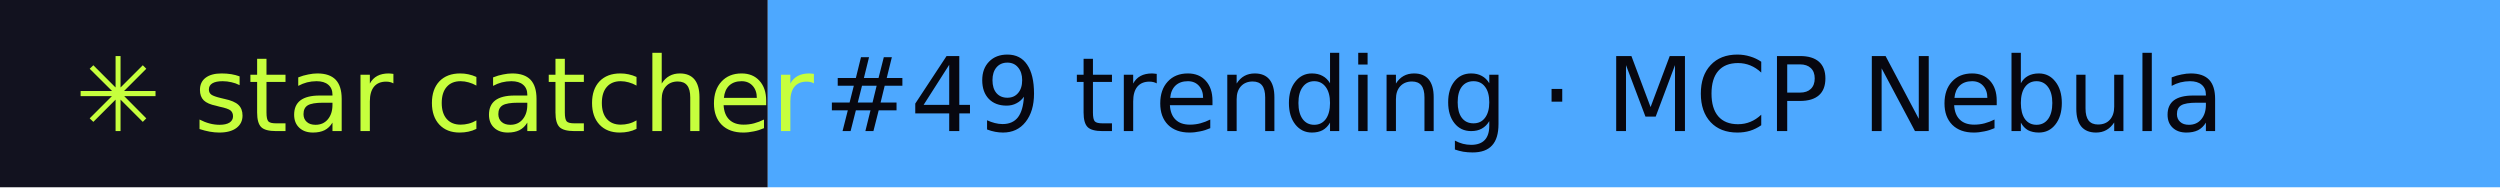
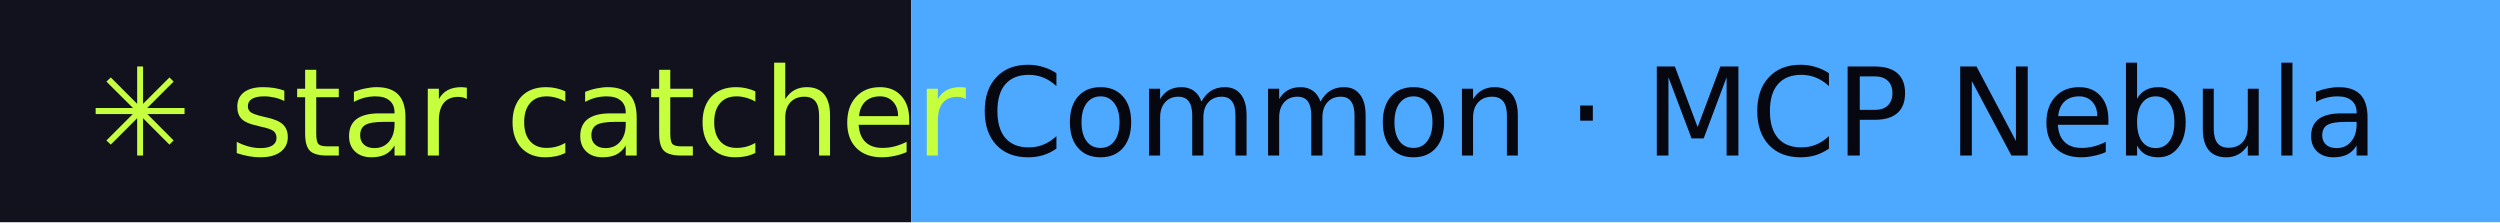
- <svg xmlns="http://www.w3.org/2000/svg" width="267" height="20" role="img" aria-label="star catcher: #49 trending · MCP Nebula">
+ <svg xmlns="http://www.w3.org/2000/svg" width="225" height="20" role="img" aria-label="star catcher: Common · MCP Nebula">
  <rect width="82" height="20" fill="#12121F" />
-   <rect x="82" width="185" height="20" fill="#4DA8FF" />
+   <rect x="82" width="143" height="20" fill="#4DA8FF" />
  <g font-family="Verdana,DejaVu Sans,sans-serif" font-size="11">
    <text x="8" y="14" fill="#C6FF3D">✳ star catcher</text>
-     <text x="88" y="14" fill="#07070F">#49 trending · MCP Nebula</text>
+     <text x="88" y="14" fill="#07070F">Common · MCP Nebula</text>
  </g>
</svg>
